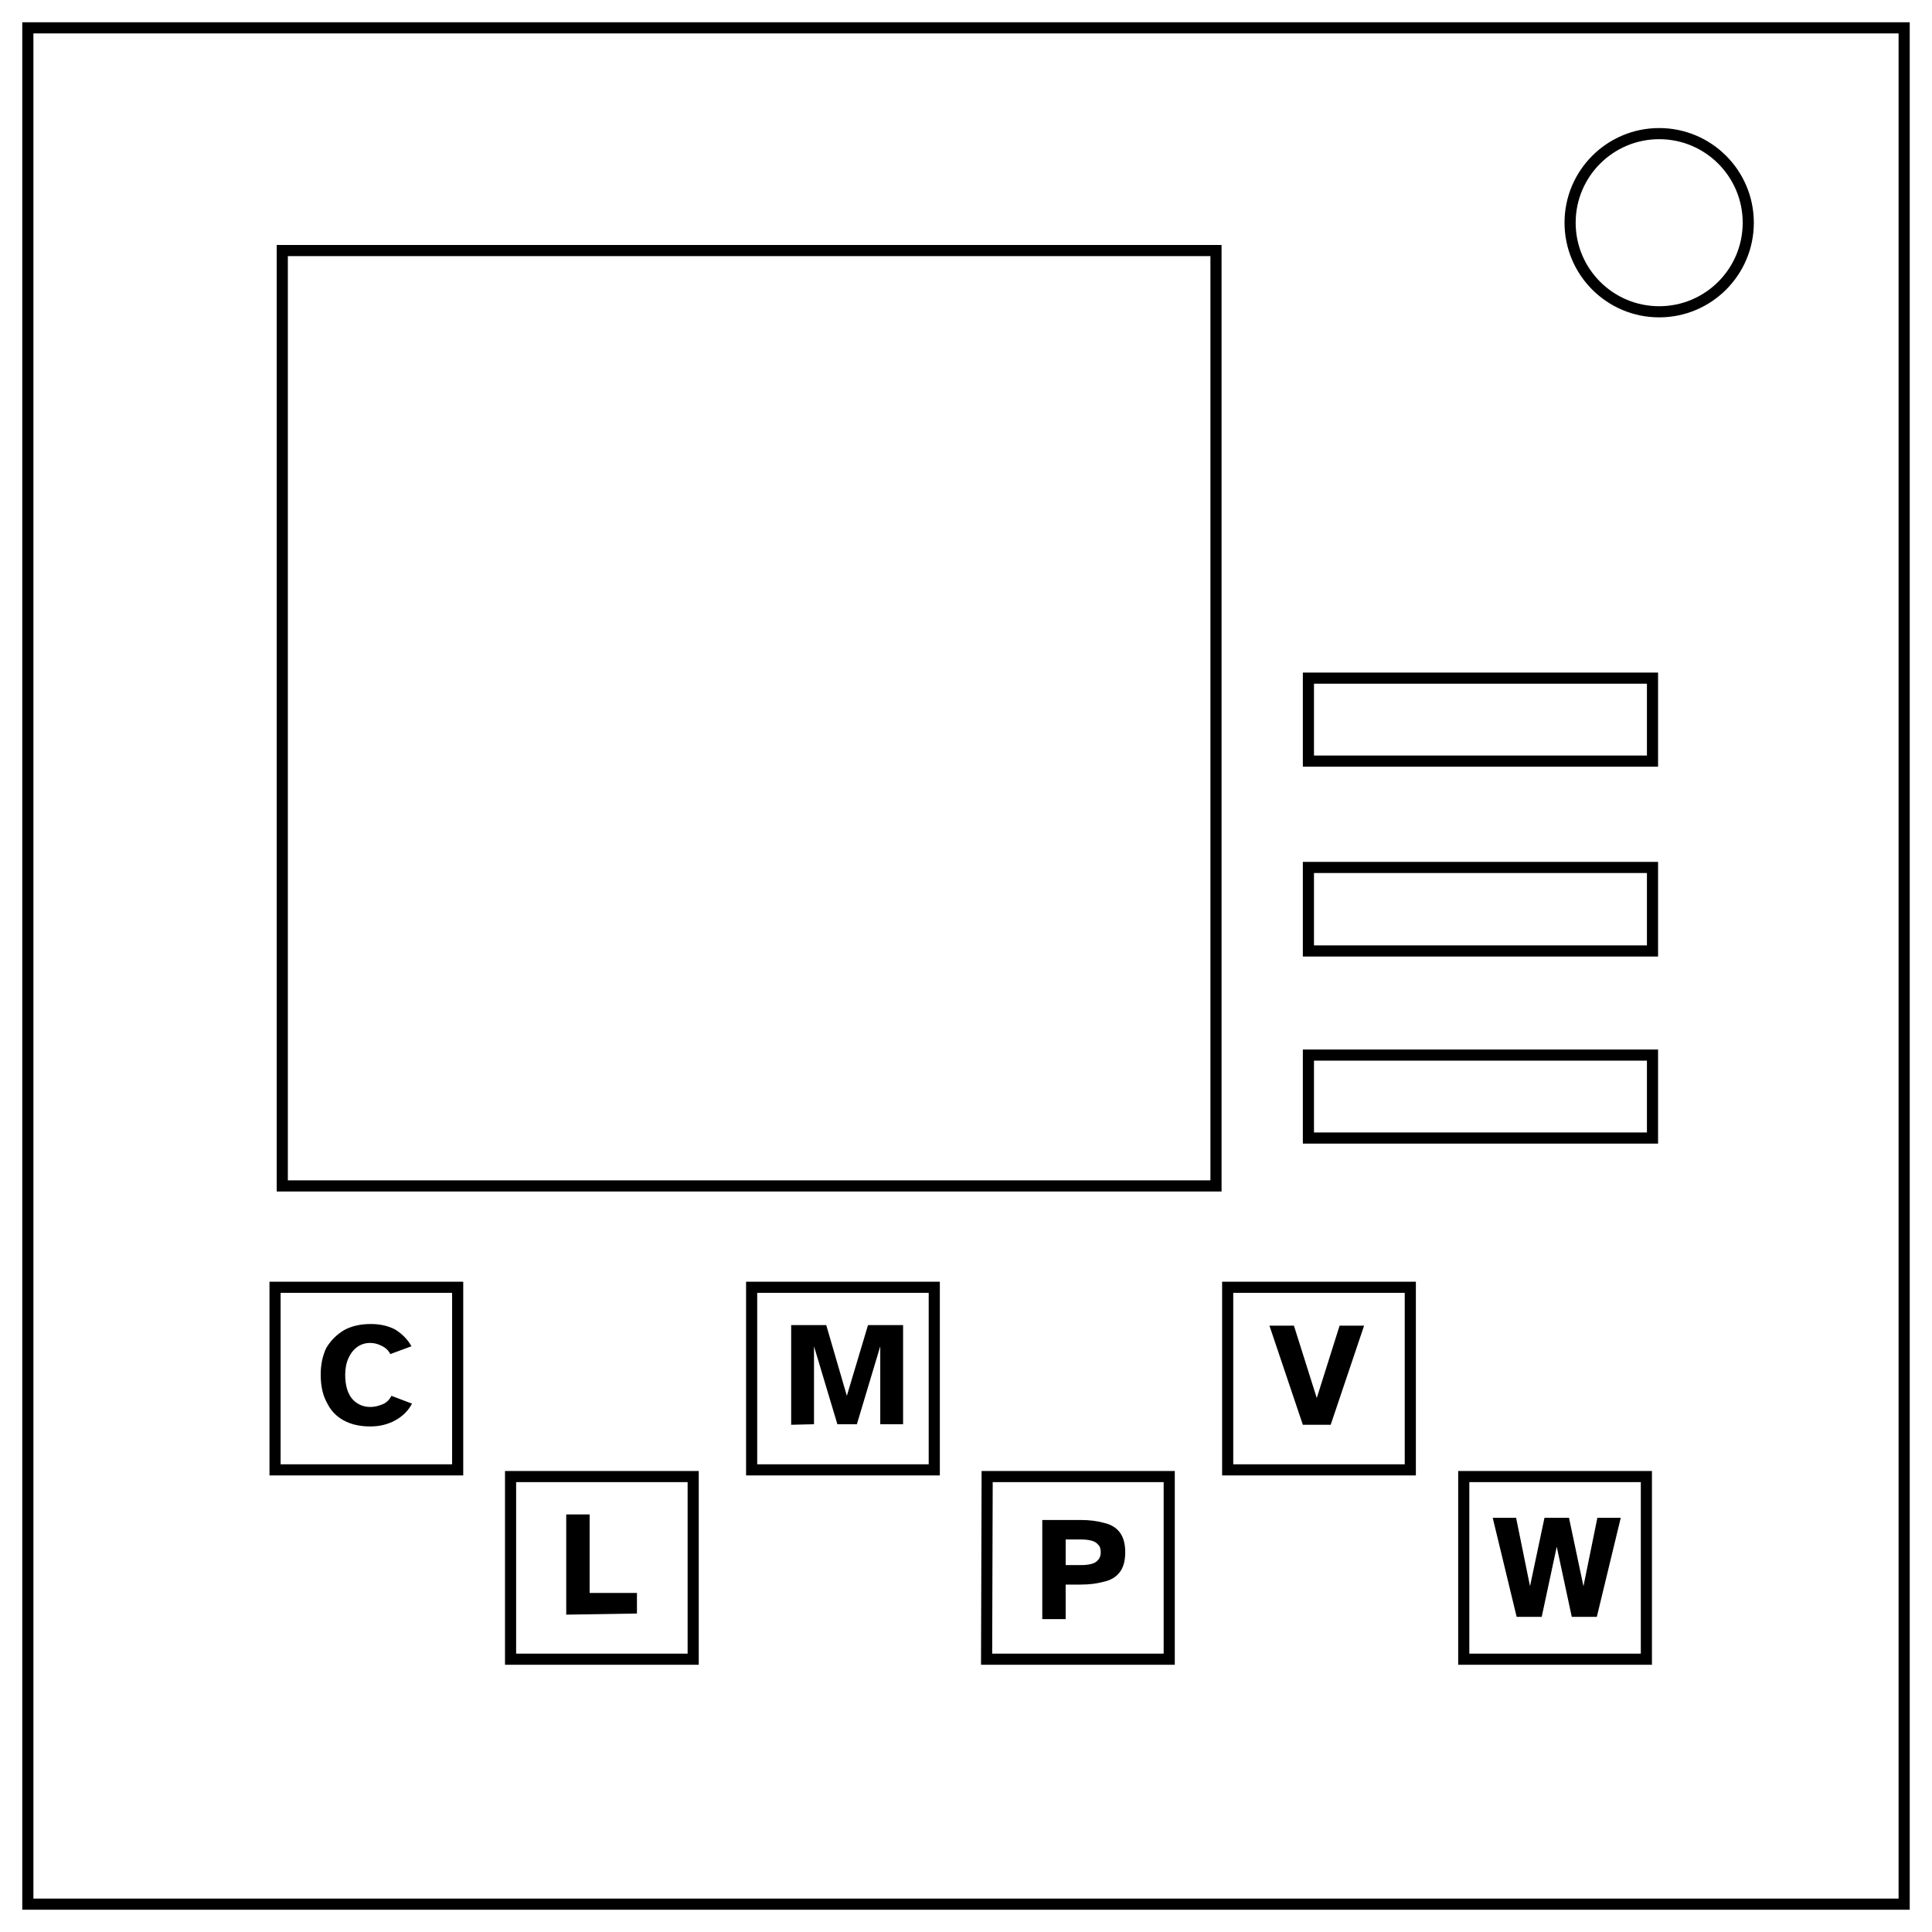
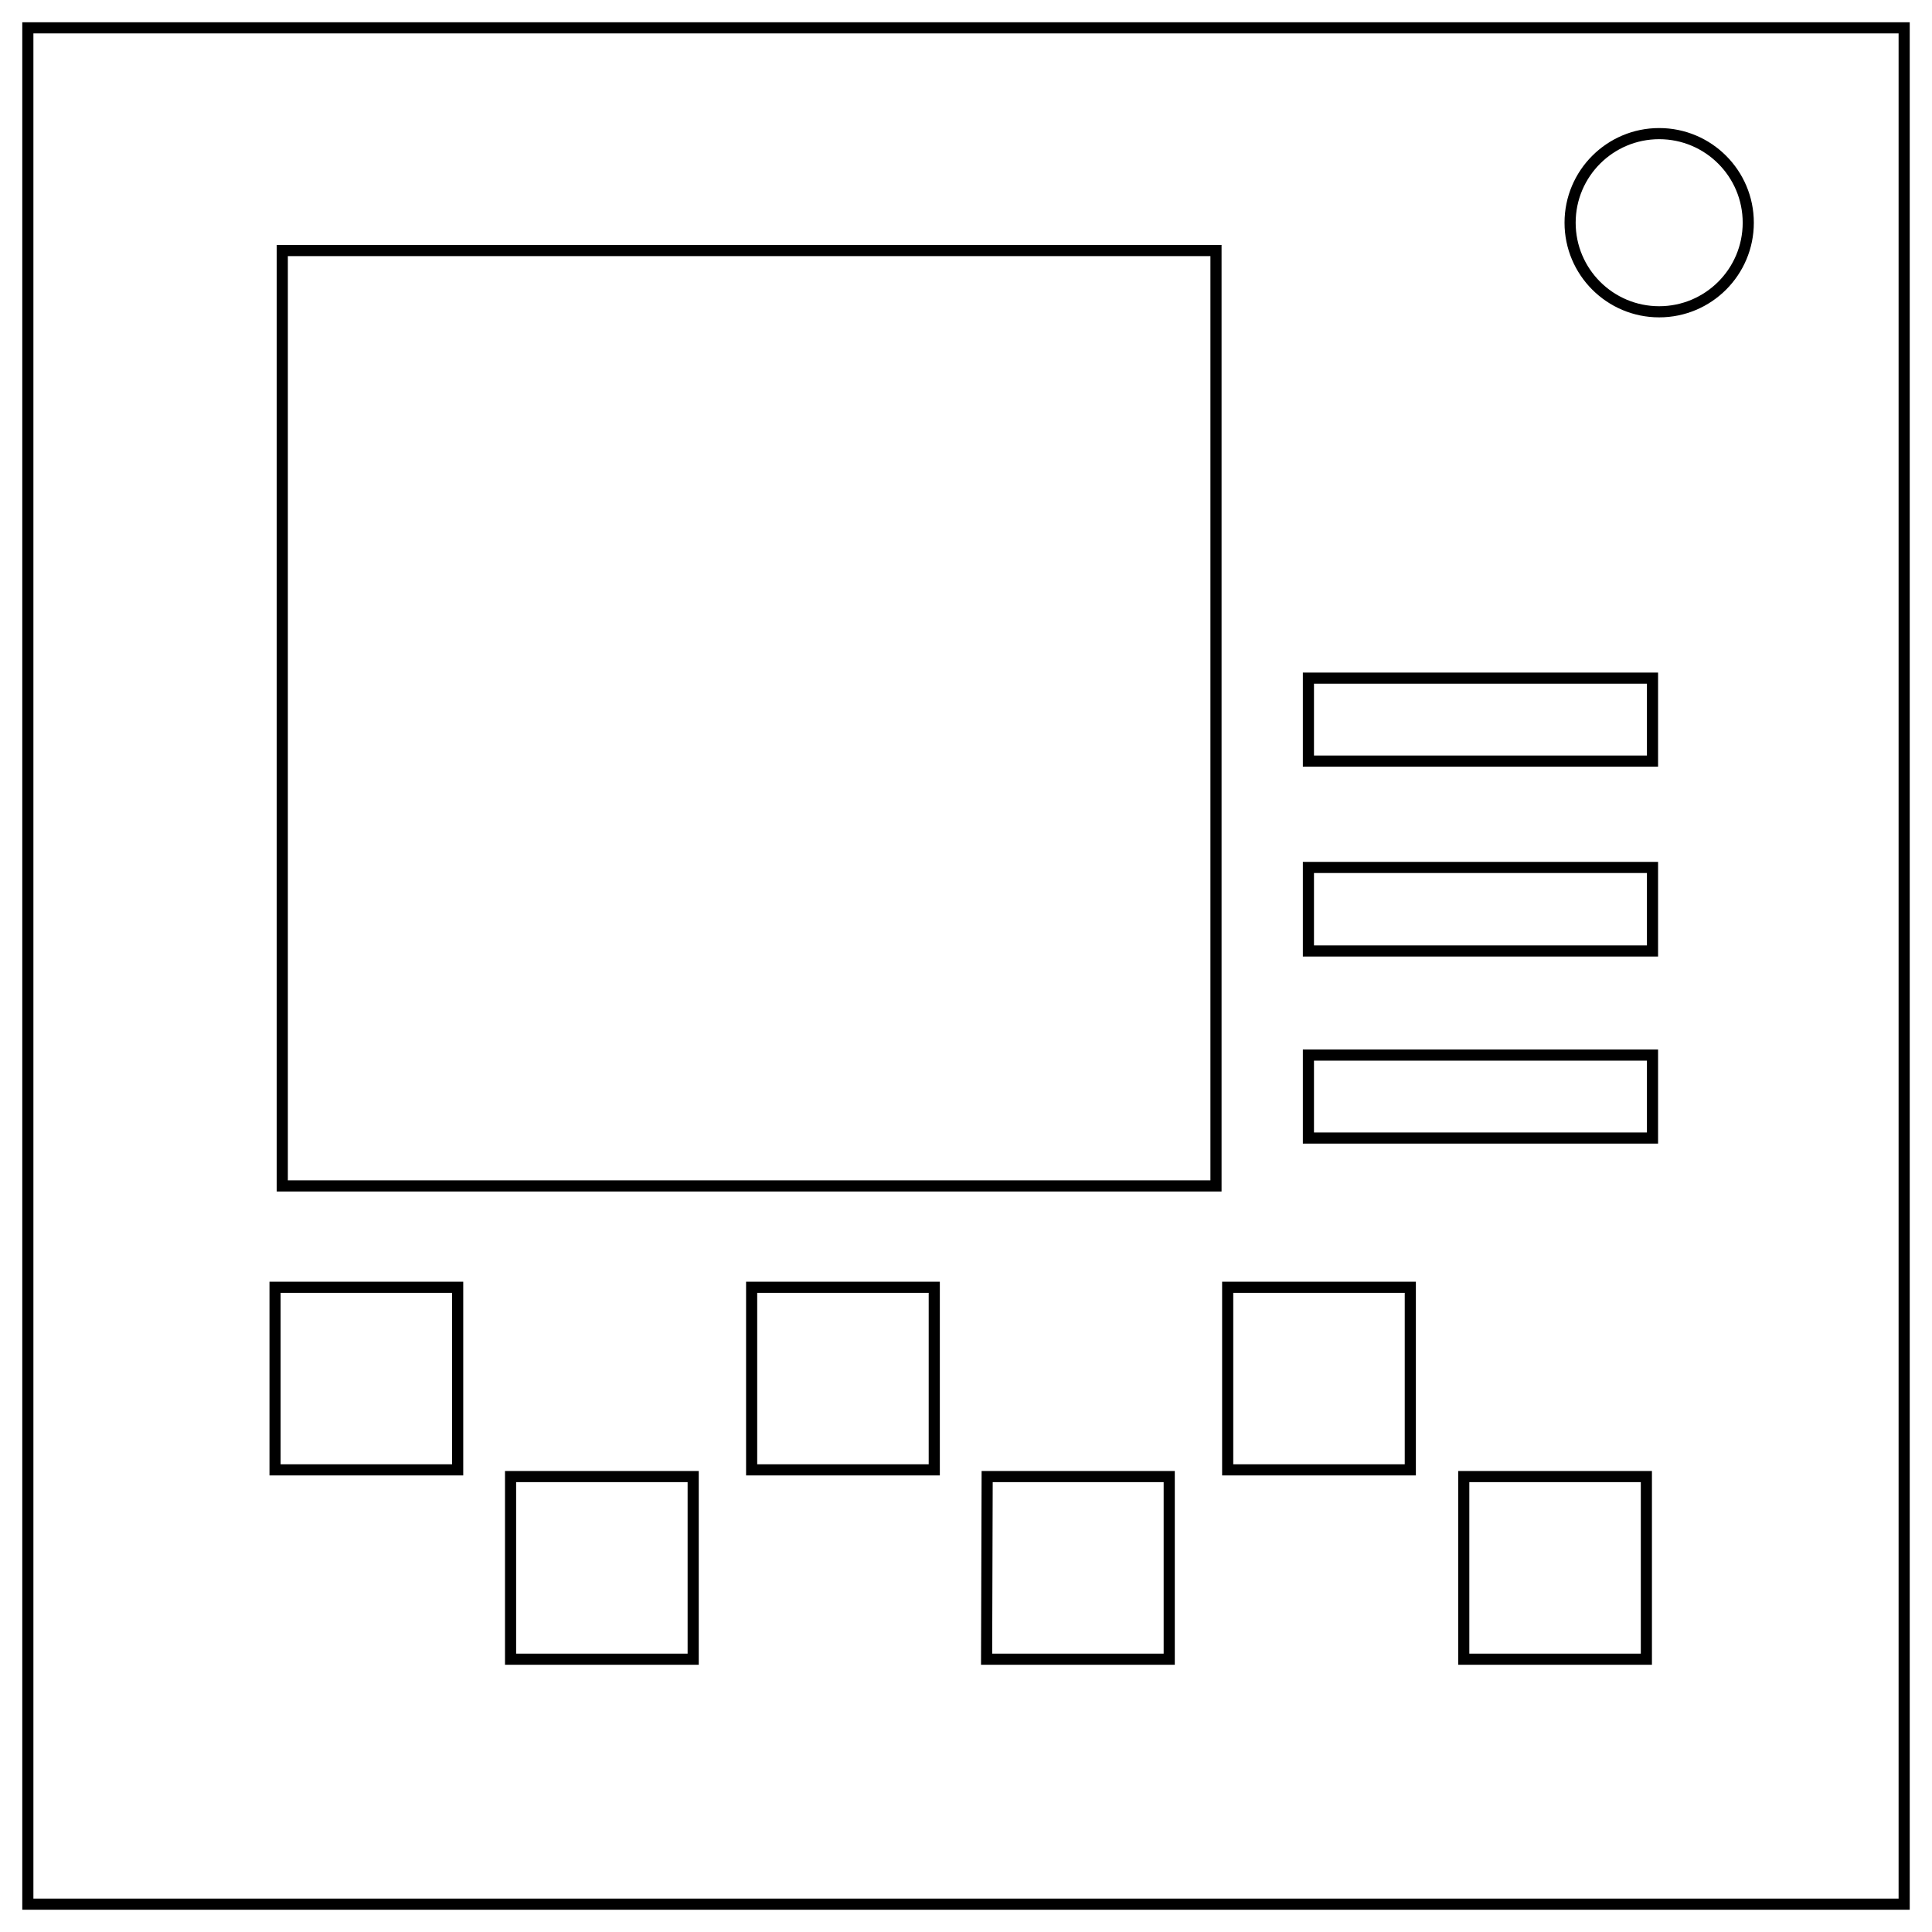
<svg xmlns="http://www.w3.org/2000/svg" xml:space="preserve" fill="none" stroke="#000" stroke-width="2" viewBox="0 0 347 347">
  <path d="M5 5h337v337H5z" display="inline" />
  <circle cx="298" cy="40" r="16" display="inline" />
  <path fill="none" d="M49.4 231.2h32.8V264H49.4zm85.6 0h32.8V264H135zm85.5 0h32.8V264h-32.8zm-128.8 34h32.8V298H91.7zm85.6 0H210V298h-32.8zm85.6 0h32.8V298h-32.8z" display="inline" />
  <path fill="none" d="M235 189.5h61.8v14.9H235zm0-33.7h61.8v15H235zm0-34h61.8v14.9H235zM50.7 45h167.7v168H50.7z" />
-   <path fill="#000" stroke="none" d="M66.5 256.2q-2.8 0-4.8-1.1t-3-3.2q-1.1-2-1.1-5 0-2.7 1-4.8 1.2-2 3.2-3.2 2-1.1 4.8-1.1 2.5 0 4.4 1 1.9 1.2 2.9 3l-3.8 1.4q-.5-1-1.6-1.5-1-.5-2-.5-1.3 0-2.3.7-1 .7-1.6 2-.6 1.3-.6 3 0 2.9 1.3 4.4 1.3 1.4 3.2 1.4 1 0 2-.4 1.2-.4 1.8-1.6l3.7 1.4q-1 1.9-3 3t-4.5 1.1z" aria-label="C" />
-   <path fill="#000" stroke="none" d="M142.1 255.9V238h6.3l3.7 12.7 3.8-12.7h6.3v17.8h-4.1v-14l-4.2 14h-3.5l-4.2-14v14z" aria-label="M" />
-   <path fill="#000" stroke="none" d="m234 255.9-6-17.8h4.4l4.1 13 4.1-13h4.4l-6 17.8z" aria-label="V" />
-   <path fill="#000" stroke="none" d="M101.7 290v-18h4.2v14.1h8.5v3.7z" aria-label="L" />
-   <path fill="#000" stroke="none" d="M187.2 290.8V273h6.9q2.3 0 4.1.5 1.9.4 2.9 1.7 1 1.3 1 3.6t-1 3.6q-1 1.3-2.9 1.7-1.8.5-4.1.5h-2.7v6.2zm4.2-9.7h2.8q1 0 1.8-.2t1.2-.7q.5-.5.5-1.4 0-1-.5-1.4-.4-.5-1.2-.7-.8-.2-1.8-.2h-2.8z" aria-label="P" />
-   <path fill="#000" stroke="none" d="m272.4 290.4-4.3-17.8h4.2l2.5 12.3 2.6-12.3h4.4l2.6 12.3 2.5-12.3h4.2l-4.3 17.8h-4.5l-2.7-12.6-2.7 12.6z" aria-label="W" />
</svg>
